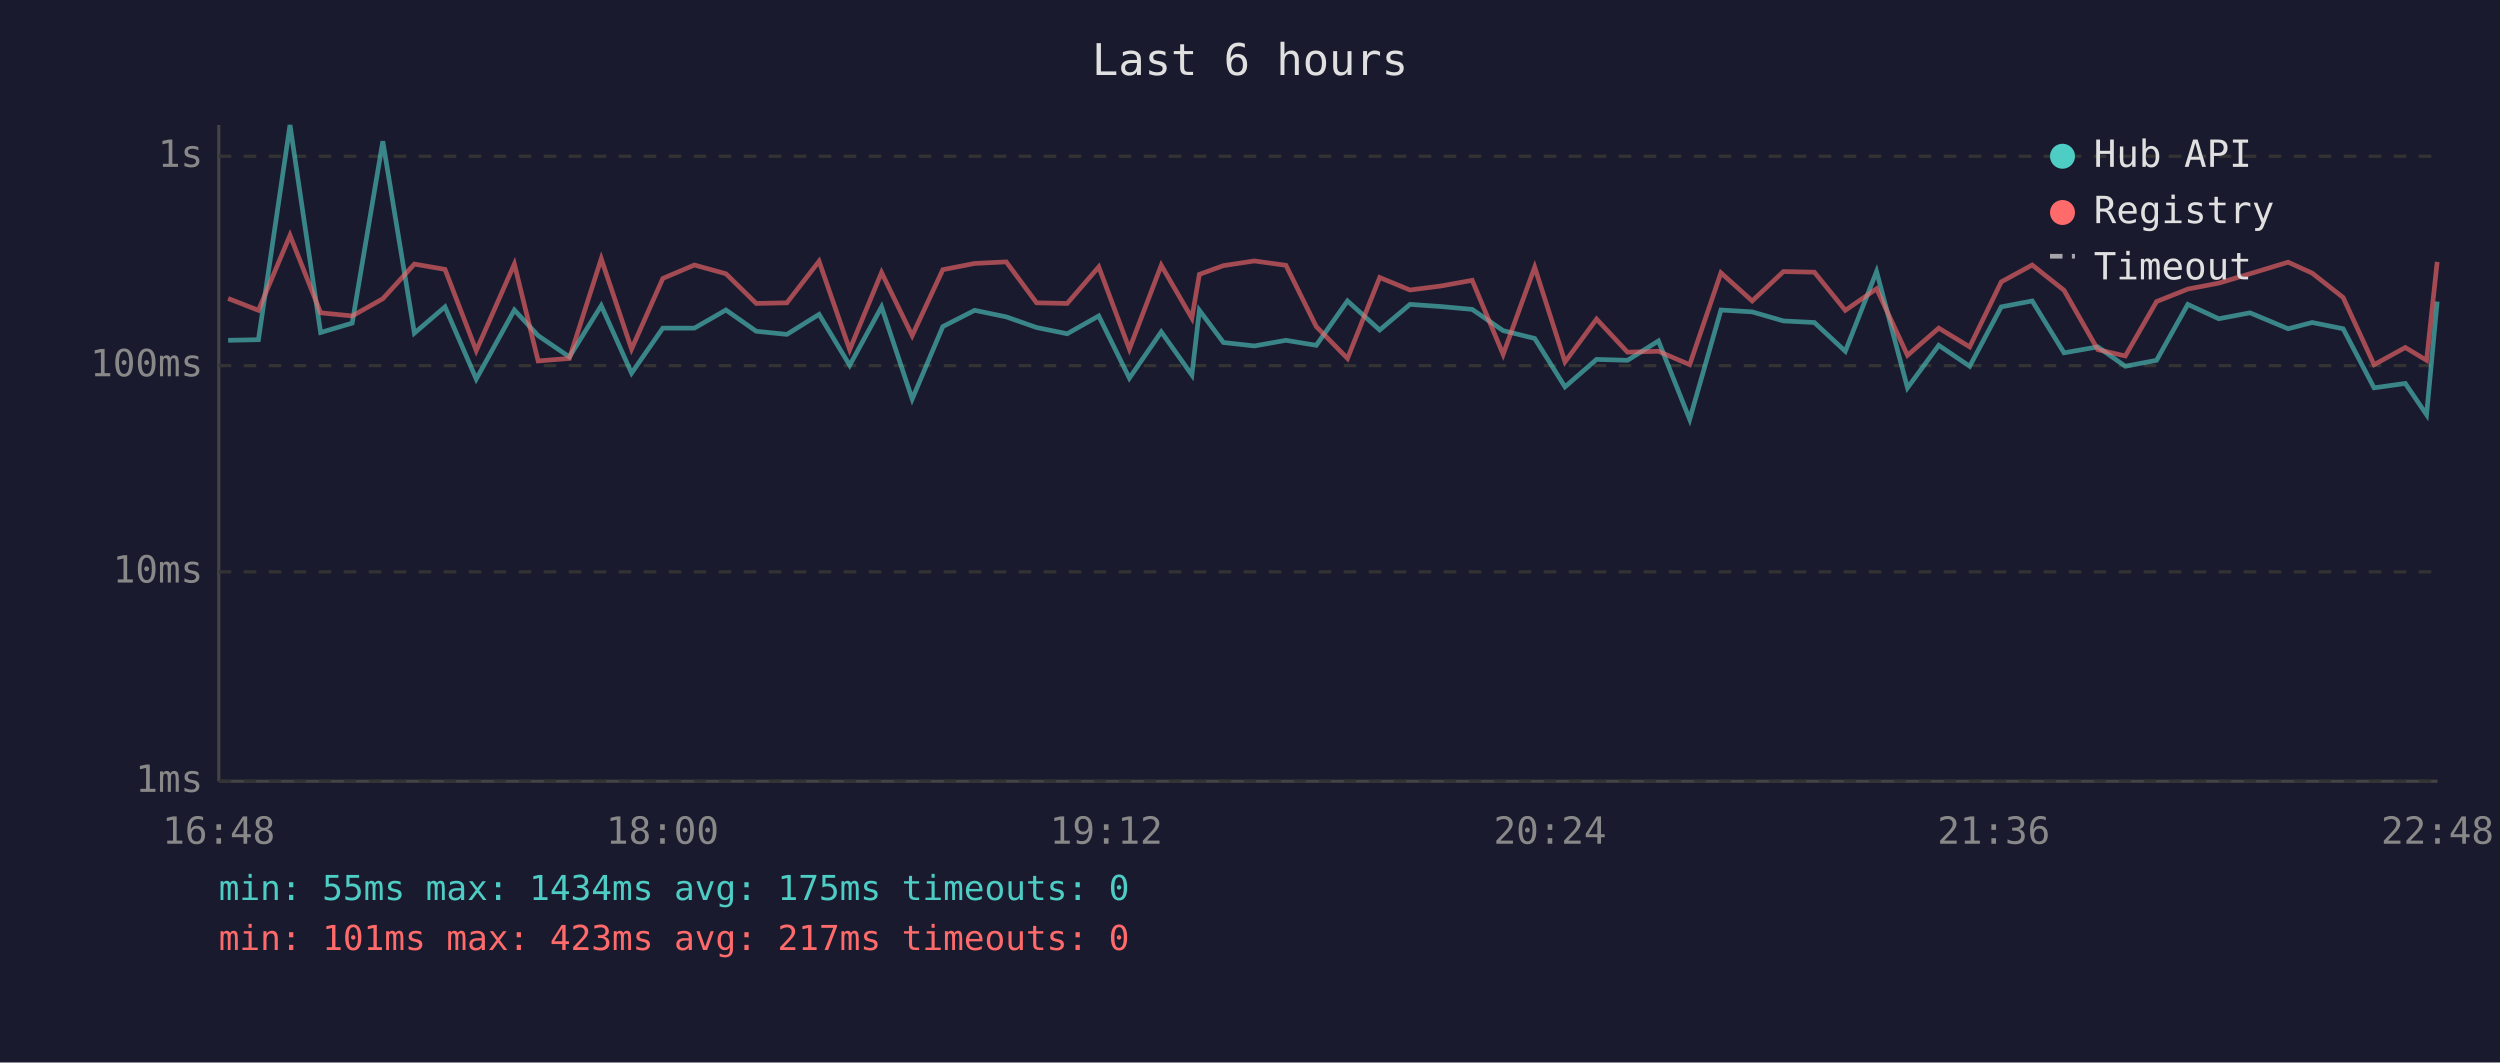
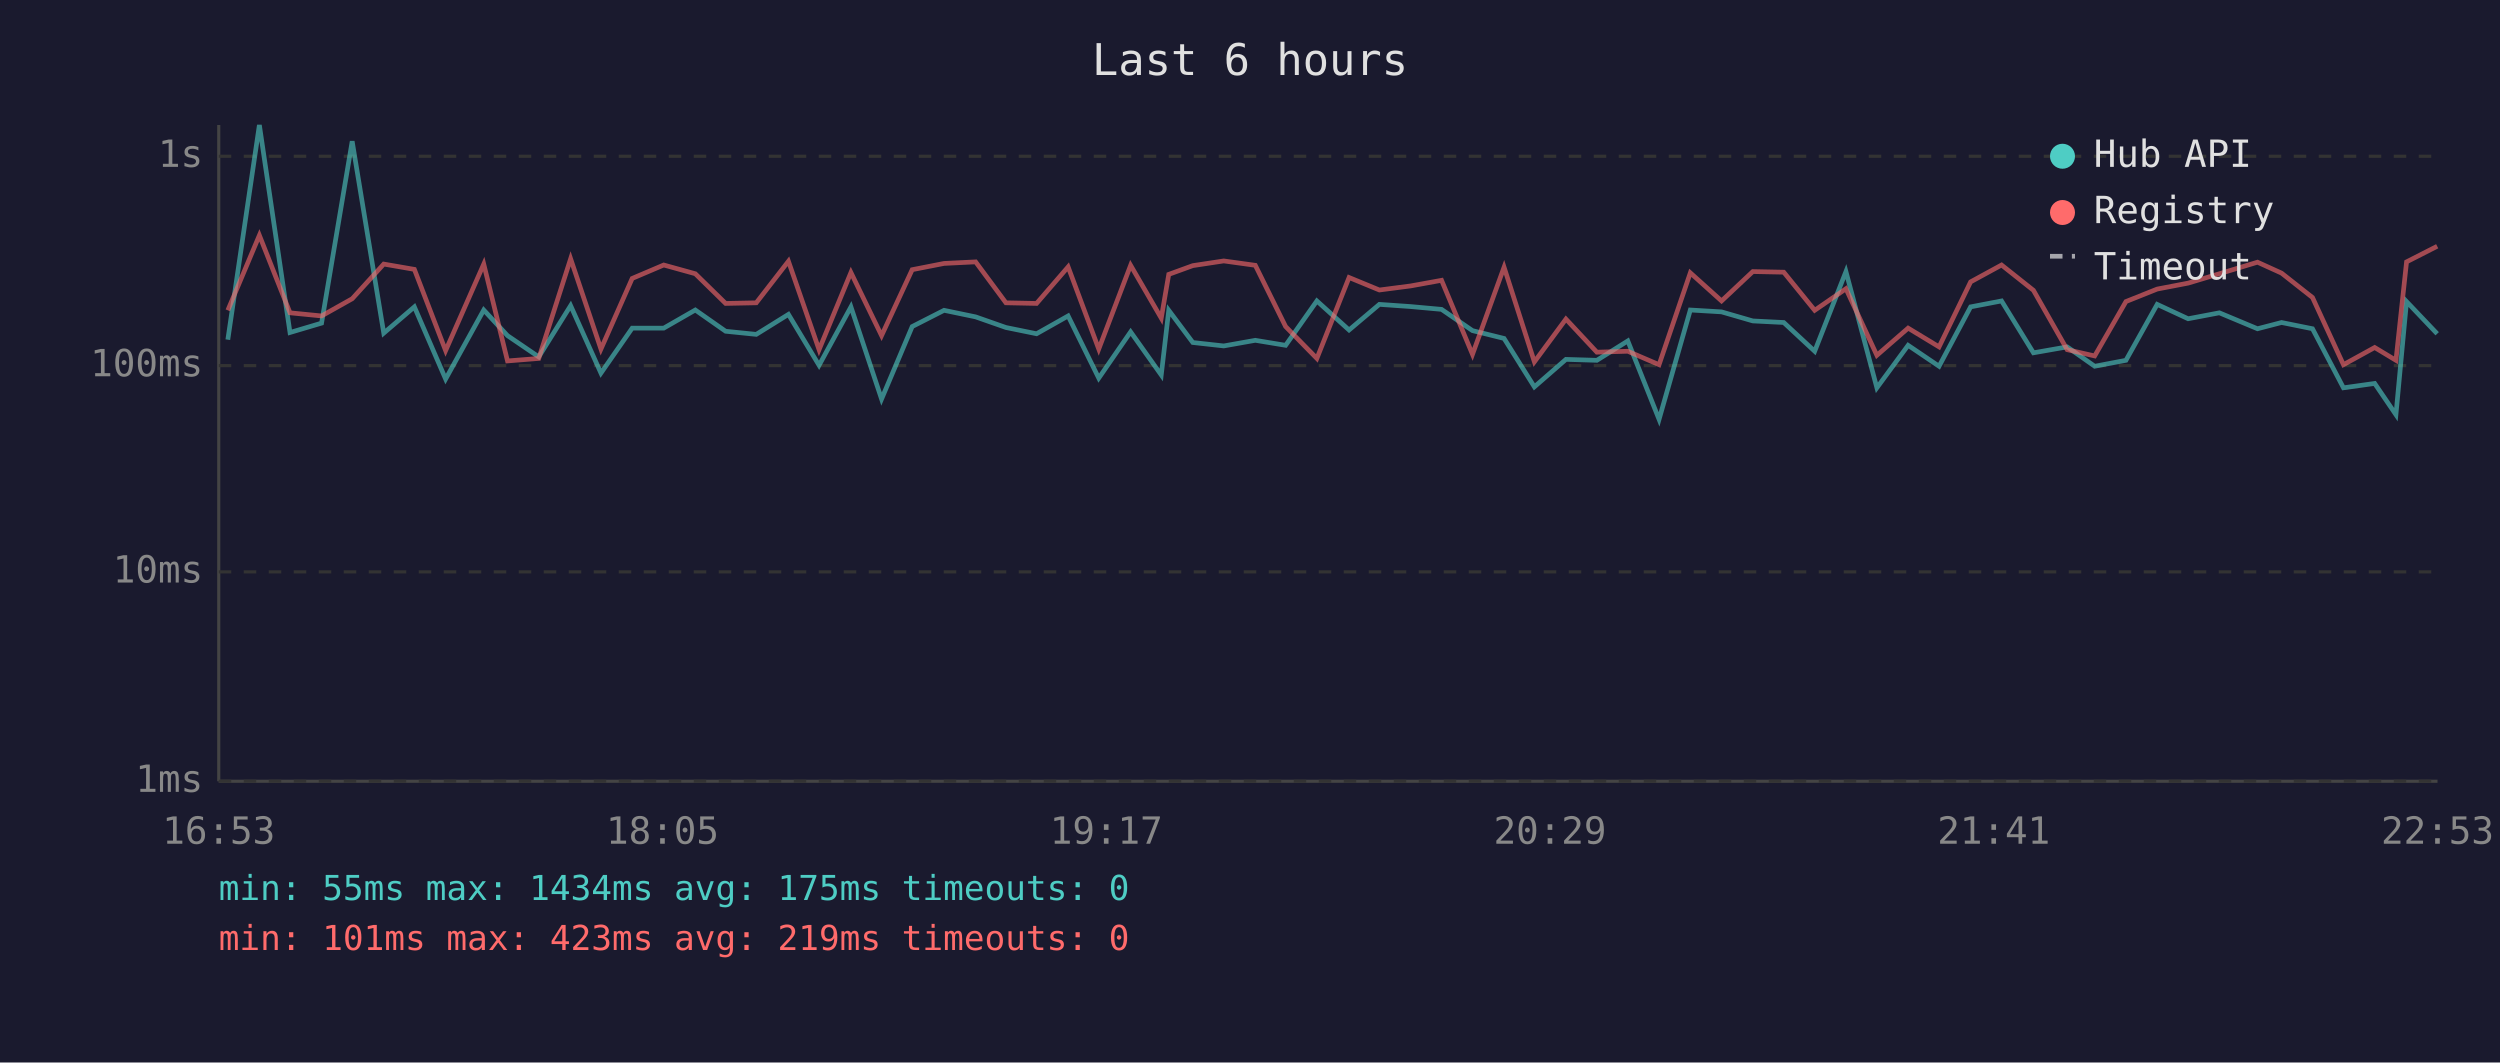
<svg xmlns="http://www.w3.org/2000/svg" viewBox="0 0 800 340" font-family="monospace" font-size="12">
  <rect width="800" height="340" fill="#1a1a2e" />
  <text x="400" y="24" fill="#e0e0e0" font-size="14" text-anchor="middle">Last 6 hours</text>
  <line x1="70" y1="40" x2="70" y2="250" stroke="#444" stroke-width="1" />
  <line x1="70" y1="250" x2="780" y2="250" stroke="#444" stroke-width="1" />
  <line x1="70" y1="250" x2="780" y2="250" stroke="#333" stroke-width="1" stroke-dasharray="4" />
  <text x="65" y="250" fill="#888" text-anchor="end" dominant-baseline="middle">1ms</text>
  <line x1="70" y1="183" x2="780" y2="183" stroke="#333" stroke-width="1" stroke-dasharray="4" />
  <text x="65" y="183" fill="#888" text-anchor="end" dominant-baseline="middle">10ms</text>
  <line x1="70" y1="117" x2="780" y2="117" stroke="#333" stroke-width="1" stroke-dasharray="4" />
  <text x="65" y="117" fill="#888" text-anchor="end" dominant-baseline="middle">100ms</text>
  <line x1="70" y1="50" x2="780" y2="50" stroke="#333" stroke-width="1" stroke-dasharray="4" />
  <text x="65" y="50" fill="#888" text-anchor="end" dominant-baseline="middle">1s</text>
-   <text x="70" y="270" fill="#888" text-anchor="middle">16:48</text>
-   <text x="212" y="270" fill="#888" text-anchor="middle">18:00</text>
-   <text x="354" y="270" fill="#888" text-anchor="middle">19:12</text>
-   <text x="496" y="270" fill="#888" text-anchor="middle">20:24</text>
-   <text x="638" y="270" fill="#888" text-anchor="middle">21:36</text>
-   <text x="780" y="270" fill="#888" text-anchor="middle">22:48</text>
-   <polyline points="73.0,108.9 82.7,108.7 92.8,40.0 102.6,106.4 112.7,103.4 122.5,45.2 132.6,106.6 142.4,98.2 152.4,121.3 164.6,99.2 172.2,107.4 182.2,114.2 192.4,97.8 202.1,119.4 212.1,105.0 222.2,105.0 232.3,99.2 242.0,106.0 251.8,107.0 262.1,100.6 271.9,116.9 282.1,98.2 291.9,127.7 301.7,104.5 311.9,99.3 322.0,101.4 331.7,104.8 341.5,106.8 351.6,101.1 361.4,121.0 371.6,106.2 381.4,120.0 383.8,99.3 391.5,109.6 401.4,110.7 411.5,108.9 421.2,110.5 431.2,96.3 441.5,105.6 451.2,97.4 461.2,98.1 471.1,99.0 481.0,105.8 491.1,108.3 500.8,123.8 510.9,115.0 520.8,115.3 530.7,109.1 540.7,134.2 550.7,99.2 560.7,99.8 570.7,102.7 580.6,103.2 590.5,112.4 600.5,86.9 610.4,124.1 620.4,110.5 630.3,117.2 640.4,98.2 650.3,96.3 660.5,112.9 671.3,111.0 680.1,117.2 690.1,115.3 700.1,97.4 710.0,102.0 720.0,100.1 732.2,105.2 739.9,103.2 749.8,105.2 759.7,124.1 769.7,122.7 776.5,132.7 779.9,96.5" fill="none" stroke="#4ecdc4" stroke-width="1.5" opacity="0.6" />
-   <polyline points="73.0,95.5 82.7,99.3 92.8,75.3 102.6,100.1 112.7,101.1 122.5,95.6 132.6,84.5 142.4,86.2 152.4,112.2 164.6,84.5 172.2,115.5 182.2,114.7 192.4,82.8 202.1,111.7 212.1,89.1 222.2,84.8 232.3,87.6 242.0,97.1 251.8,96.9 262.1,83.6 271.9,111.9 282.1,87.2 291.9,107.4 301.7,86.3 311.9,84.3 322.0,83.8 331.7,96.9 341.5,97.1 351.6,85.4 361.4,111.7 371.6,84.9 381.4,101.8 383.8,87.8 391.5,85.0 401.4,83.5 411.5,84.9 421.2,104.5 431.2,114.7 441.5,88.8 451.2,92.8 461.2,91.5 471.1,89.7 481.0,113.4 491.1,85.5 500.8,115.8 510.9,102.1 520.8,112.7 530.7,112.4 540.7,116.7 550.7,87.3 560.7,96.3 570.7,86.9 580.6,87.1 590.5,99.3 600.5,92.4 610.4,113.7 620.4,105.0 630.3,111.0 640.4,90.2 650.3,84.8 660.5,92.9 671.3,111.9 680.1,113.9 690.1,96.5 700.1,92.5 710.0,90.6 720.0,87.6 732.2,83.9 739.9,87.4 749.8,95.2 759.7,116.7 769.7,111.2 776.5,115.3 779.9,83.8" fill="none" stroke="#ff6b6b" stroke-width="1.5" opacity="0.6" />
+   <text x="70" y="270" fill="#888" text-anchor="middle">16:53</text>
+   <text x="212" y="270" fill="#888" text-anchor="middle">18:05</text>
+   <text x="354" y="270" fill="#888" text-anchor="middle">19:17</text>
+   <text x="496" y="270" fill="#888" text-anchor="middle">20:29</text>
+   <text x="638" y="270" fill="#888" text-anchor="middle">21:41</text>
+   <text x="780" y="270" fill="#888" text-anchor="middle">22:53</text>
+   <polyline points="72.9,108.7 83.0,40.0 92.8,106.4 102.9,103.4 112.7,45.2 122.8,106.6 132.6,98.2 142.6,121.3 154.8,99.2 162.4,107.4 172.4,114.2 182.6,97.8 192.3,119.4 202.3,105.0 212.4,105.0 222.5,99.2 232.2,106.0 242.0,107.0 252.3,100.6 262.1,116.9 272.3,98.2 282.1,127.7 291.9,104.5 302.1,99.3 312.2,101.4 321.9,104.8 331.7,106.8 341.8,101.1 351.6,121.0 361.8,106.2 371.6,120.0 374.0,99.3 381.7,109.6 391.6,110.7 401.7,108.9 411.4,110.5 421.4,96.3 431.7,105.6 441.4,97.4 451.4,98.1 461.3,99.0 471.2,105.8 481.3,108.3 491.0,123.8 501.1,115.0 511.0,115.3 520.9,109.1 530.9,134.2 540.9,99.2 550.9,99.8 560.9,102.7 570.8,103.2 580.7,112.4 590.7,86.9 600.6,124.1 610.6,110.5 620.5,117.2 630.6,98.2 640.5,96.3 650.7,112.9 661.5,111.0 670.3,117.2 680.3,115.3 690.3,97.4 700.2,102.0 710.2,100.1 722.4,105.2 730.1,103.2 740.0,105.2 749.9,124.1 759.9,122.7 766.7,132.7 770.1,96.5 779.9,106.8" fill="none" stroke="#4ecdc4" stroke-width="1.5" opacity="0.6" />
+   <polyline points="72.9,99.3 83.0,75.3 92.8,100.1 102.9,101.1 112.7,95.6 122.8,84.5 132.6,86.2 142.6,112.2 154.8,84.5 162.4,115.5 172.4,114.7 182.6,82.8 192.3,111.7 202.3,89.1 212.4,84.8 222.5,87.6 232.2,97.1 242.0,96.9 252.3,83.6 262.1,111.9 272.3,87.2 282.1,107.4 291.9,86.3 302.1,84.3 312.2,83.8 321.9,96.9 331.7,97.1 341.8,85.4 351.6,111.7 361.8,84.9 371.6,101.8 374.0,87.8 381.7,85.0 391.6,83.5 401.7,84.9 411.4,104.5 421.4,114.7 431.7,88.8 441.4,92.8 451.4,91.5 461.3,89.7 471.2,113.4 481.3,85.5 491.0,115.8 501.1,102.1 511.0,112.7 520.9,112.4 530.9,116.7 540.9,87.3 550.9,96.3 560.9,86.9 570.8,87.1 580.7,99.3 590.7,92.4 600.6,113.7 610.6,105.0 620.5,111.0 630.6,90.2 640.5,84.8 650.7,92.9 661.5,111.9 670.3,113.9 680.3,96.5 690.3,92.5 700.2,90.6 710.2,87.6 722.4,83.9 730.1,87.4 740.0,95.2 749.9,116.7 759.9,111.2 766.7,115.3 770.1,83.8 779.9,78.8" fill="none" stroke="#ff6b6b" stroke-width="1.5" opacity="0.6" />
  <circle cx="660" cy="50" r="4" fill="#4ecdc4" />
  <text x="670" y="50" fill="#e0e0e0" dominant-baseline="middle">Hub API</text>
  <circle cx="660" cy="68" r="4" fill="#ff6b6b" />
  <text x="670" y="68" fill="#e0e0e0" dominant-baseline="middle">Registry</text>
  <line x1="656" y1="82" x2="664" y2="82" stroke="#e0e0e0" stroke-width="1.5" stroke-dasharray="4,3" opacity="0.7" />
  <text x="670" y="86" fill="#e0e0e0" dominant-baseline="middle">Timeout</text>
  <text x="70" y="288" fill="#4ecdc4" font-size="11">min: 55ms  max: 1434ms  avg: 175ms  timeouts: 0</text>
-   <text x="70" y="304" fill="#ff6b6b" font-size="11">min: 101ms  max: 423ms  avg: 217ms  timeouts: 0</text>
+   <text x="70" y="304" fill="#ff6b6b" font-size="11">min: 101ms  max: 423ms  avg: 219ms  timeouts: 0</text>
</svg>
